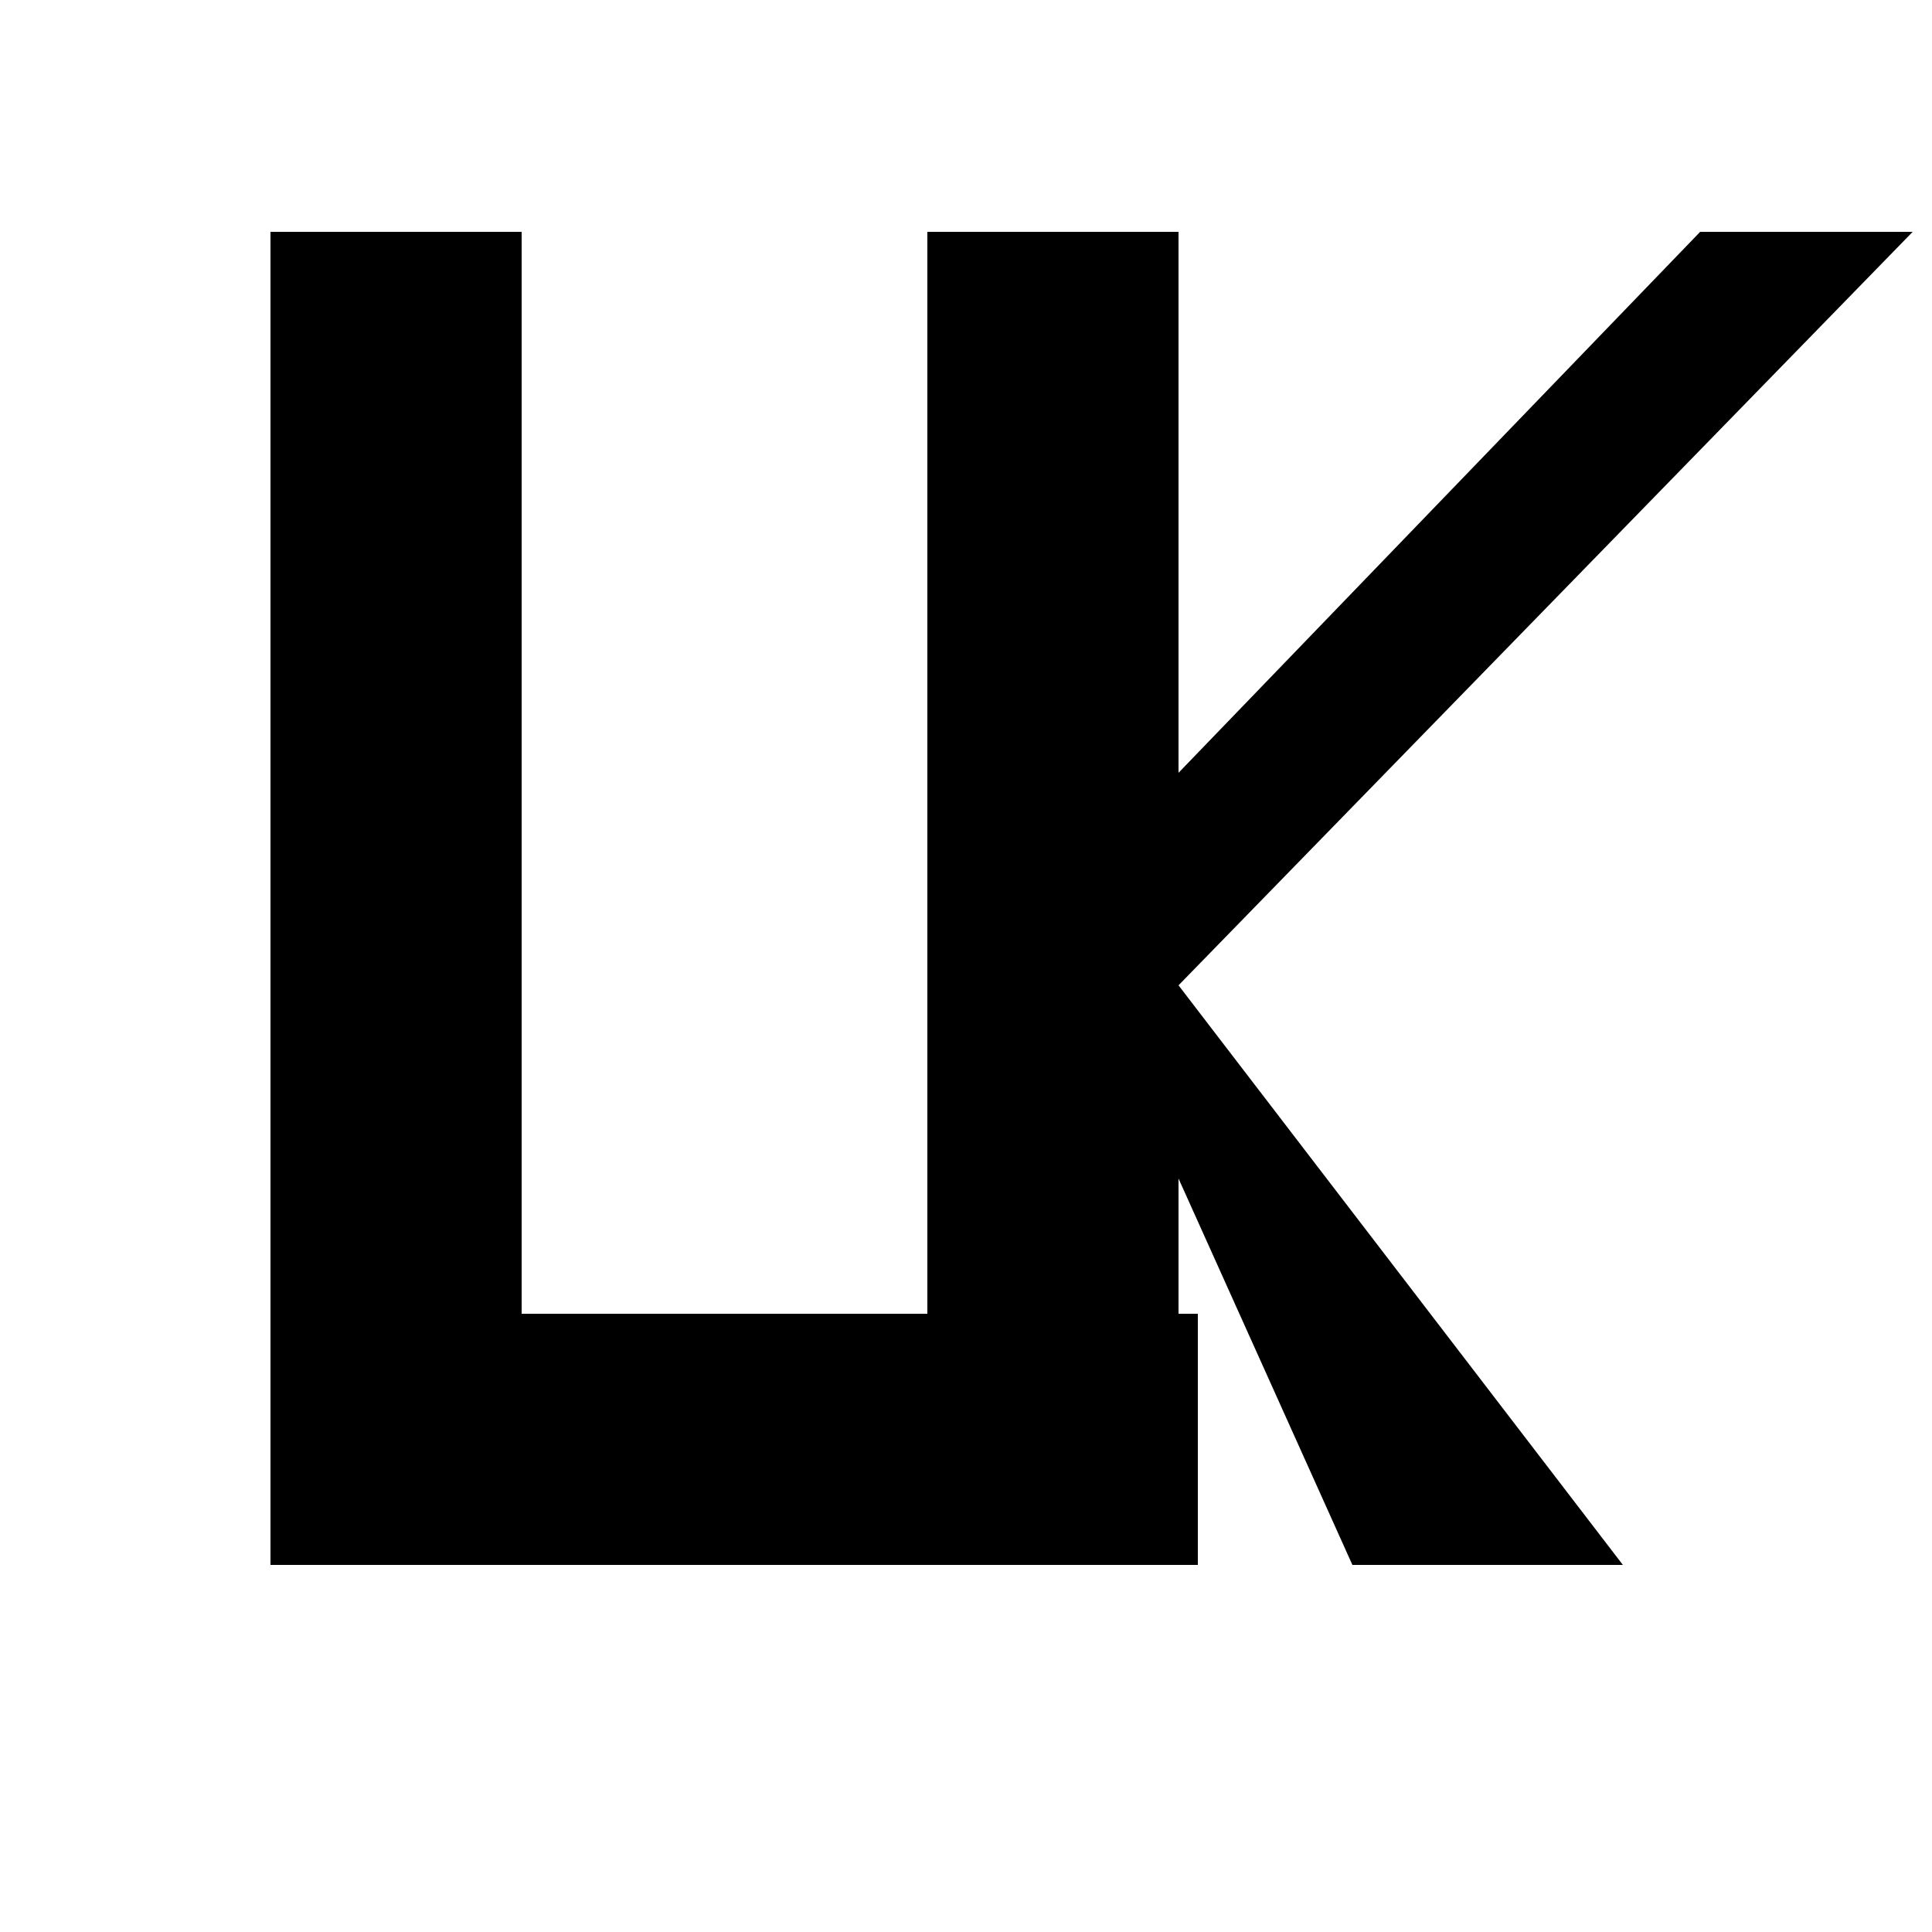
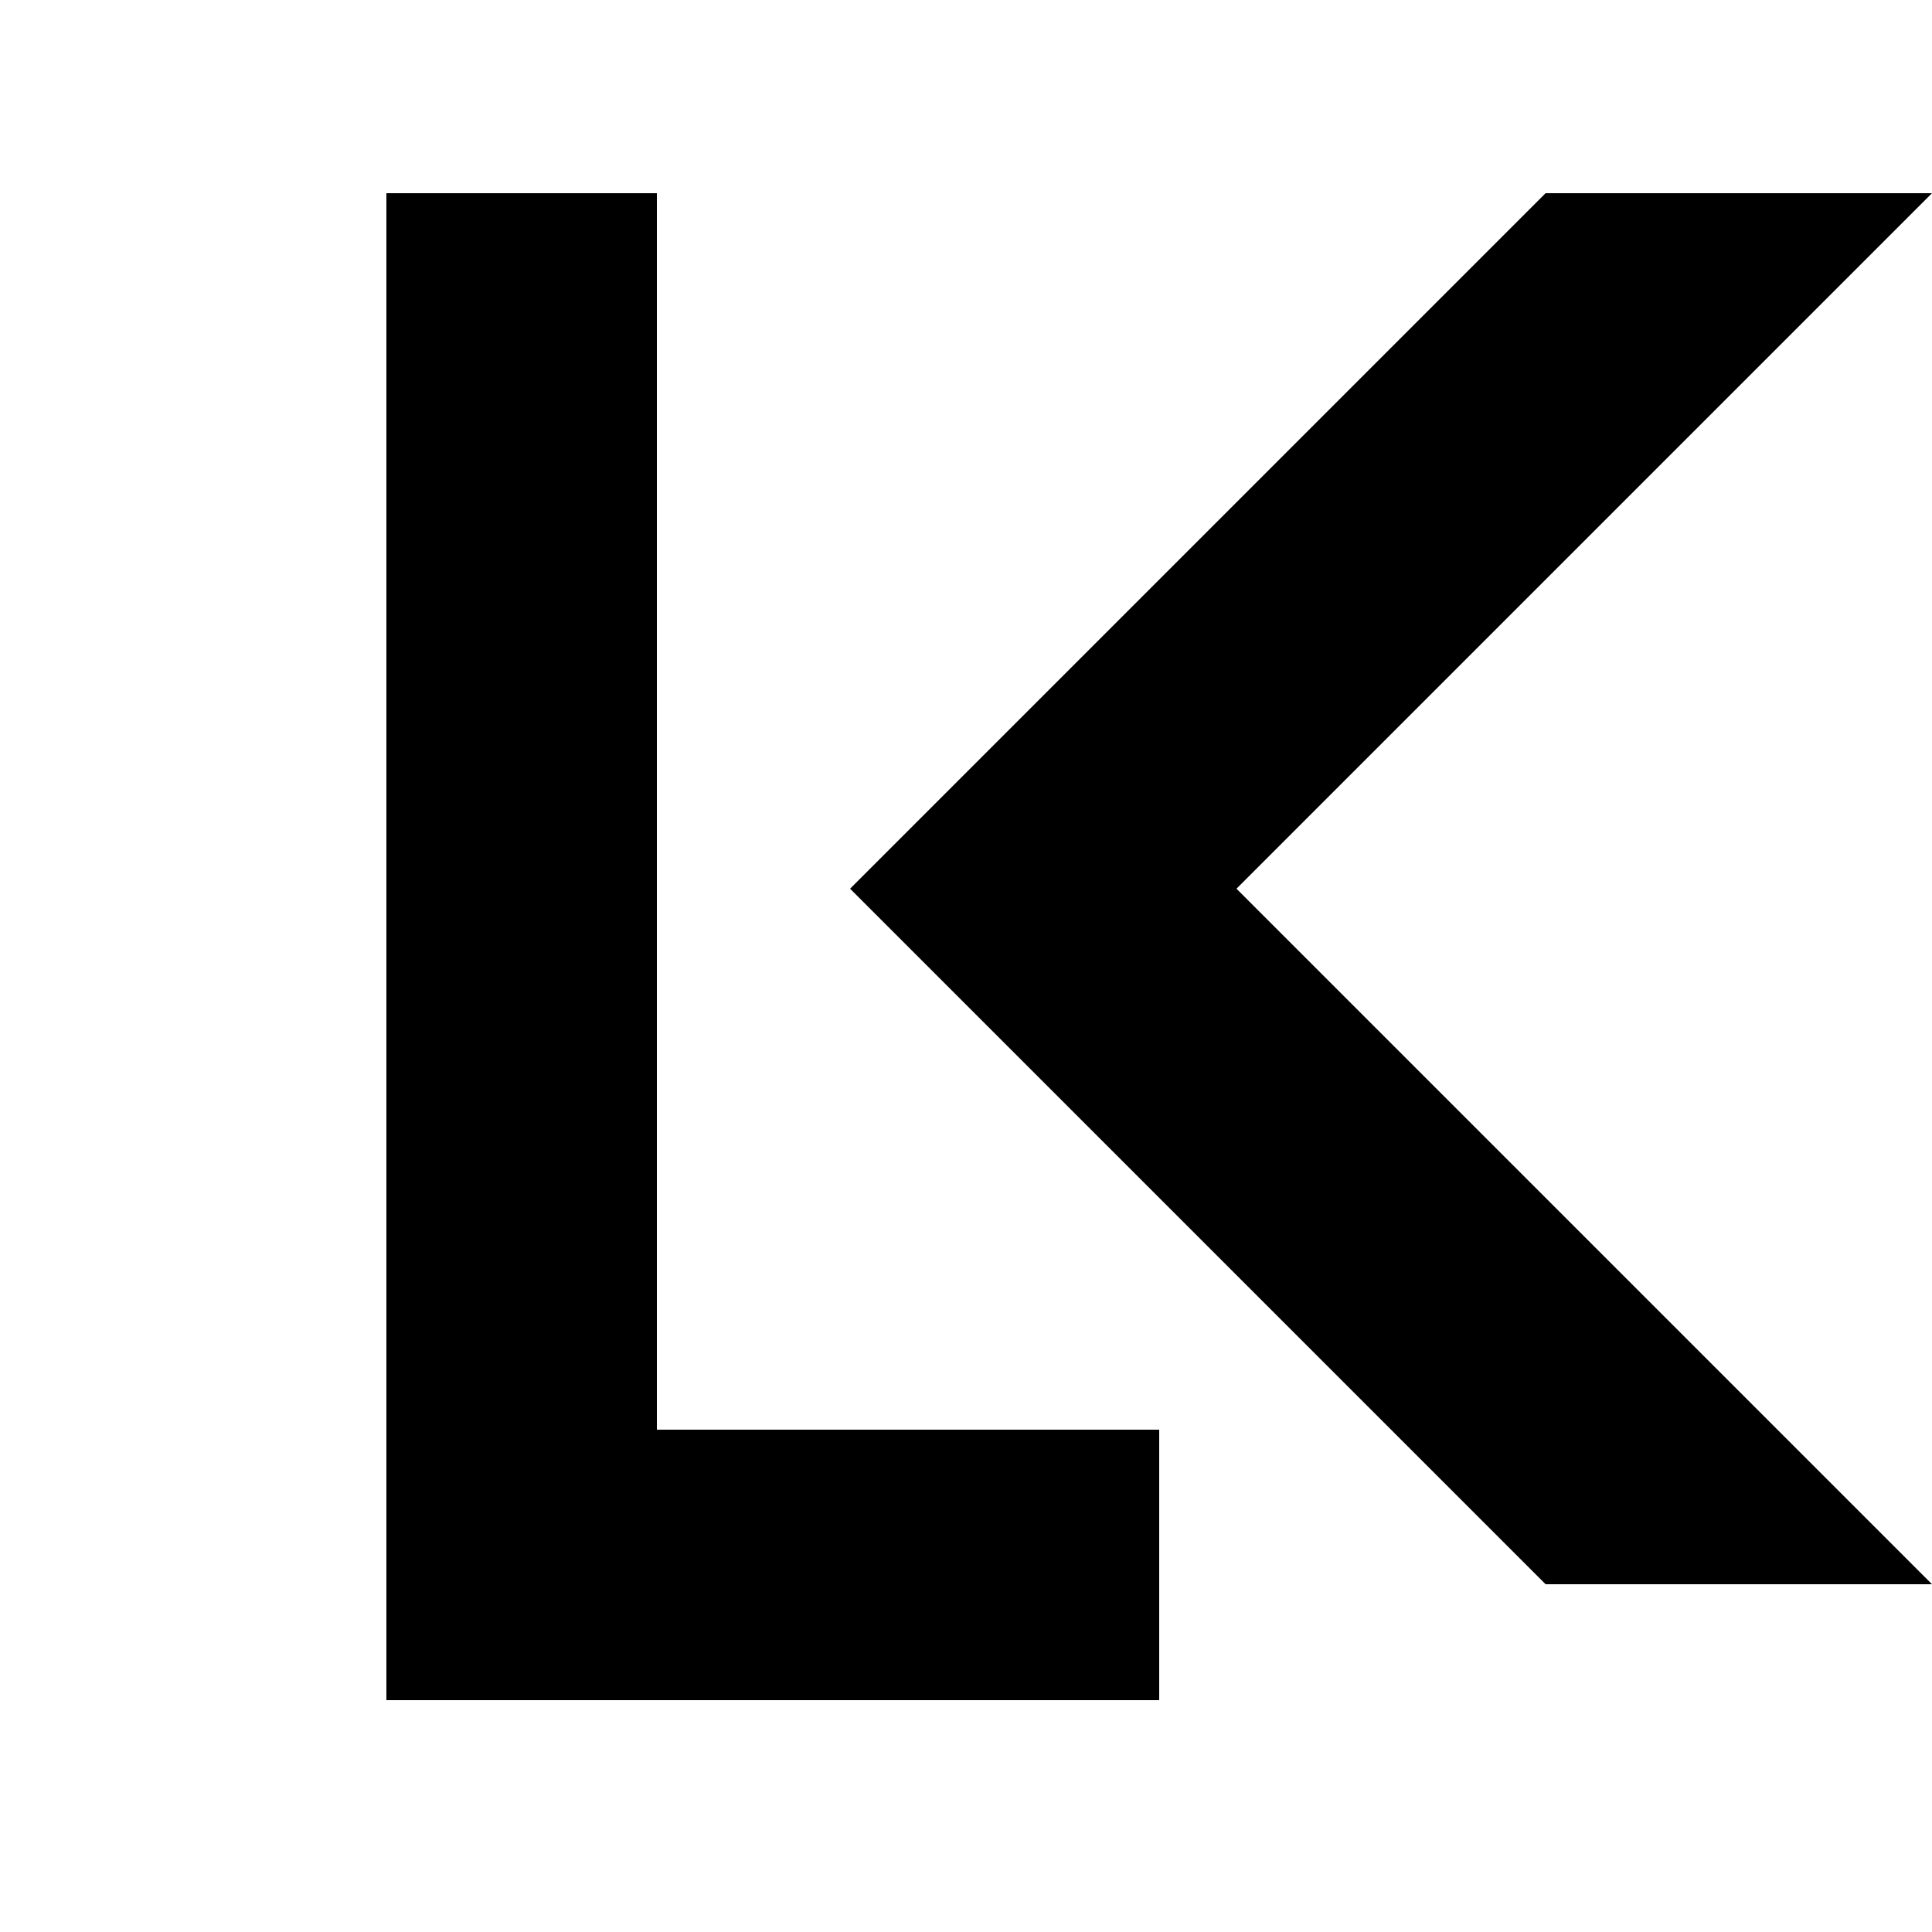
<svg xmlns="http://www.w3.org/2000/svg" viewBox="0 0 100 100">
-   <path d="M14 12 H27 V68 H62 V81 H14 Z" />
-   <path d="M48 12 H61 V68 H48 Z" />
-   <path d="M61 40 L88 12 H99 L61 51 Z" />
-   <path d="M61 51 L84 81 H70 L61 61 Z" />
+   <path d="M20 10 H34 V74 H60 V88 H20 Z" />
+   <path d="M44 46 L80 10 H100 L64 46 L100 82 H80 Z" />
</svg>
